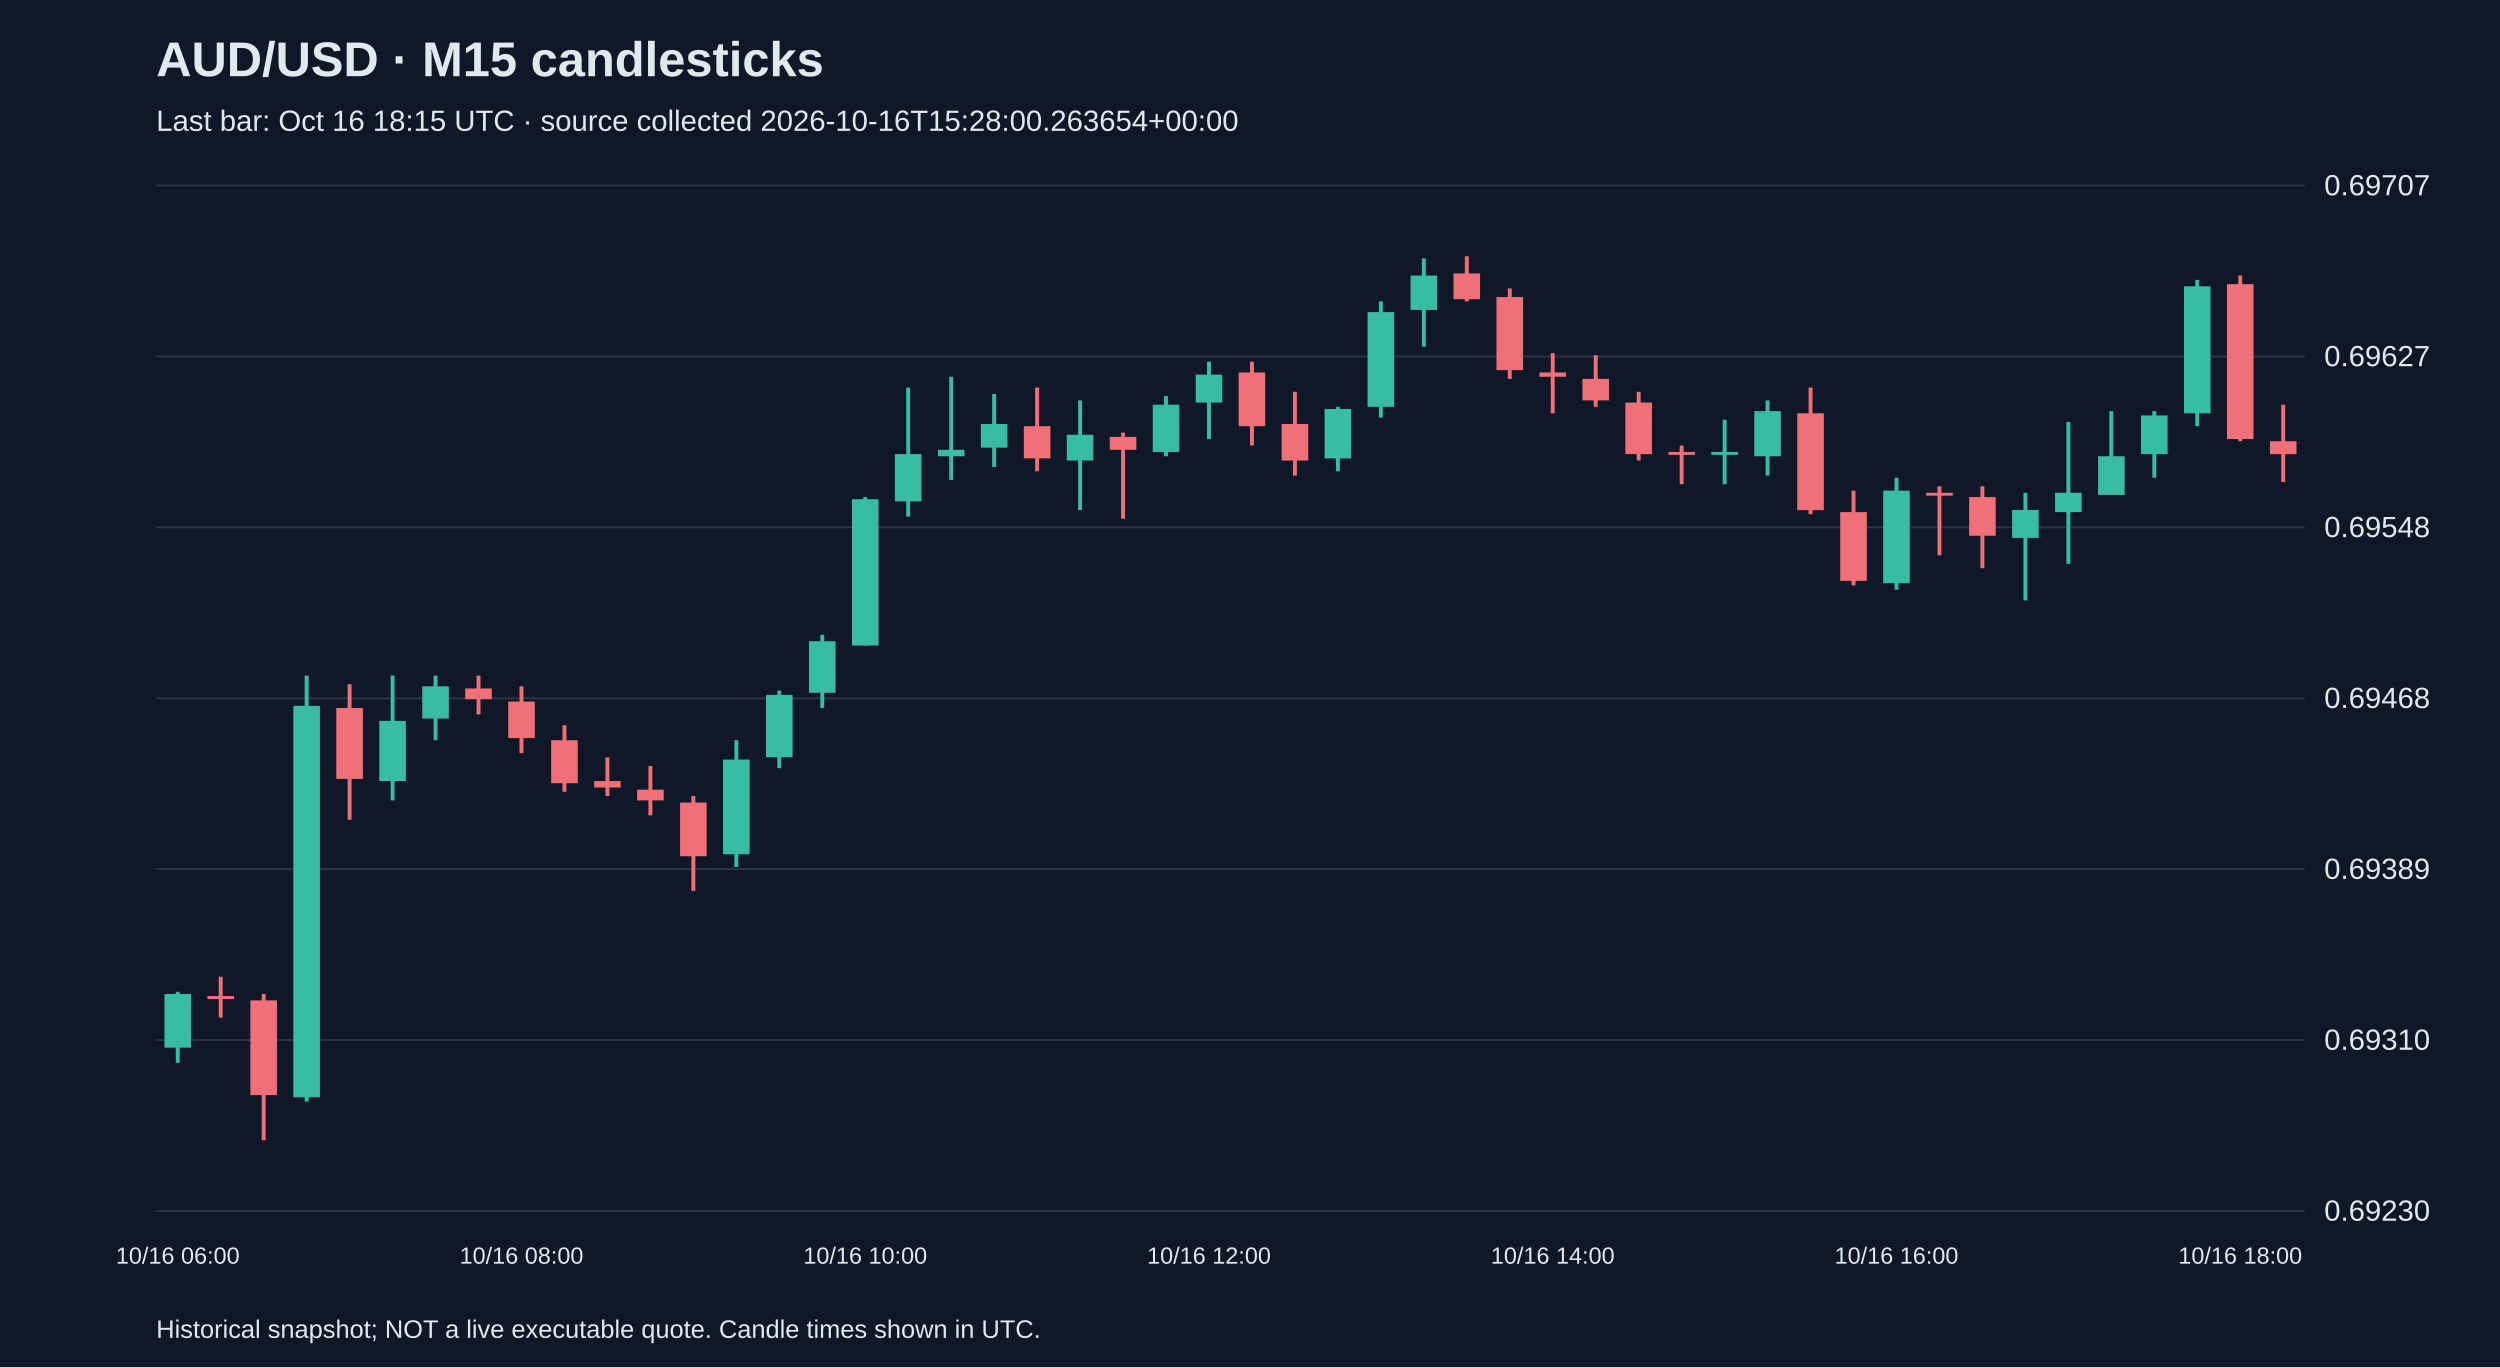
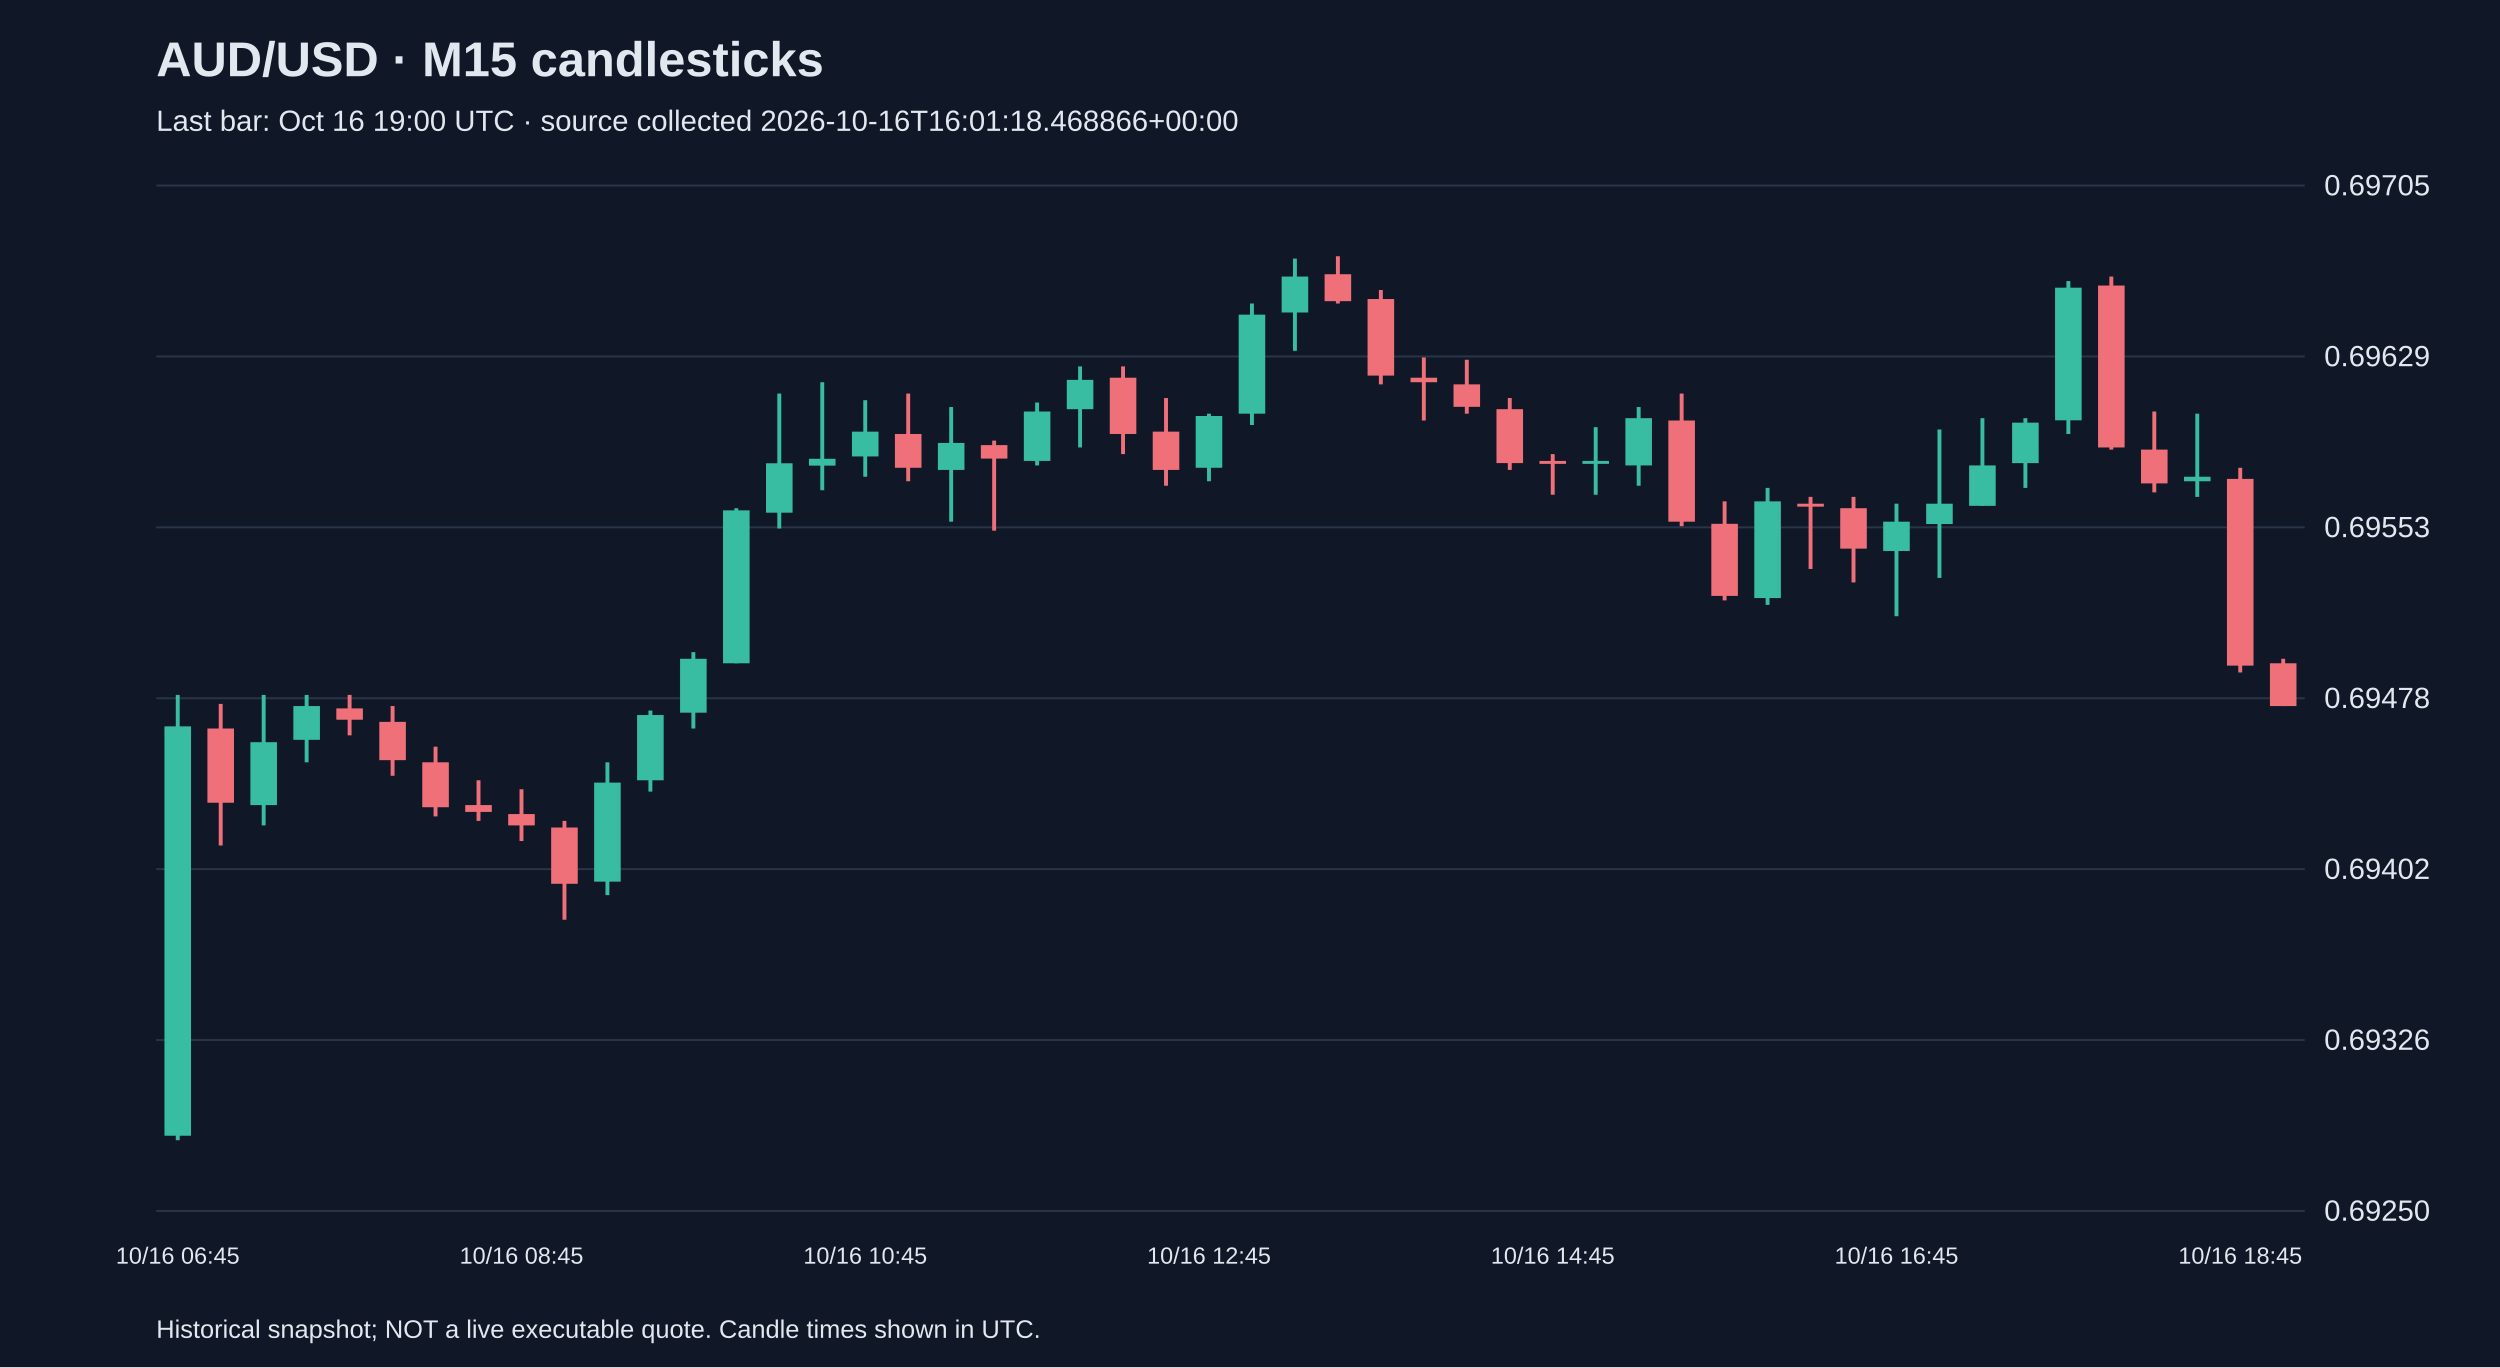
<svg xmlns="http://www.w3.org/2000/svg" viewBox="0 0 1280 700">
  <rect width="100%" height="100%" fill="#101827" />
  <style>text{font-family:Arial,sans-serif;fill:#e2e8f0}</style>
  <text x="80" y="39" font-size="25" font-weight="bold">AUD/USD · M15 candlesticks</text>
-   <text x="80" y="67" font-size="15" fill="#a6b1c5">Last bar: Oct 16 18:15 UTC · source collected 2026-10-16T15:28:00.263654+00:00</text>
+   <text x="80" y="67" font-size="15" fill="#a6b1c5">Last bar: Oct 16 19:00 UTC · source collected 2026-10-16T16:01:18.468866+00:00</text>
  <line x1="80" y1="620.0" x2="1180" y2="620.0" stroke="#283548" />
-   <text x="1190" y="625.0" font-size="15">0.69230</text>
+   <text x="1190" y="625.0" font-size="15">0.69250</text>
  <line x1="80" y1="532.5" x2="1180" y2="532.5" stroke="#283548" />
-   <text x="1190" y="537.5" font-size="15">0.69310</text>
+   <text x="1190" y="537.5" font-size="15">0.69326</text>
  <line x1="80" y1="445.0" x2="1180" y2="445.0" stroke="#283548" />
-   <text x="1190" y="450.0" font-size="15">0.69389</text>
+   <text x="1190" y="450.0" font-size="15">0.69402</text>
  <line x1="80" y1="357.5" x2="1180" y2="357.5" stroke="#283548" />
-   <text x="1190" y="362.5" font-size="15">0.69468</text>
+   <text x="1190" y="362.5" font-size="15">0.69478</text>
  <line x1="80" y1="270.0" x2="1180" y2="270.0" stroke="#283548" />
-   <text x="1190" y="275.0" font-size="15">0.69548</text>
+   <text x="1190" y="275.0" font-size="15">0.69553</text>
  <line x1="80" y1="182.5" x2="1180" y2="182.5" stroke="#283548" />
-   <text x="1190" y="187.5" font-size="15">0.69627</text>
+   <text x="1190" y="187.5" font-size="15">0.69629</text>
  <line x1="80" y1="95.0" x2="1180" y2="95.0" stroke="#283548" />
-   <text x="1190" y="100.0" font-size="15">0.69707</text>
-   <line x1="91.0" y1="507.8" x2="91.0" y2="544.2" stroke="#38bca2" stroke-width="2" />
-   <rect x="84.2" y="508.9" width="13.6" height="27.5" fill="#38bca2" />
-   <text x="91.0" y="647" text-anchor="middle" font-size="12">10/16 06:00</text>
-   <line x1="113.0" y1="500.1" x2="113.0" y2="521.0" stroke="#f07079" stroke-width="2" />
-   <rect x="106.2" y="510.0" width="13.6" height="1.5" fill="#f07079" />
-   <line x1="135.0" y1="508.9" x2="135.0" y2="583.8" stroke="#f07079" stroke-width="2" />
-   <rect x="128.2" y="512.2" width="13.6" height="48.5" fill="#f07079" />
-   <line x1="157.0" y1="345.9" x2="157.0" y2="564.0" stroke="#38bca2" stroke-width="2" />
-   <rect x="150.2" y="361.4" width="13.6" height="200.4" fill="#38bca2" />
-   <line x1="179.0" y1="350.3" x2="179.0" y2="419.7" stroke="#f07079" stroke-width="2" />
-   <rect x="172.2" y="362.5" width="13.6" height="36.3" fill="#f07079" />
-   <line x1="201.0" y1="345.9" x2="201.0" y2="409.8" stroke="#38bca2" stroke-width="2" />
-   <rect x="194.2" y="369.1" width="13.6" height="30.8" fill="#38bca2" />
-   <line x1="223.0" y1="345.9" x2="223.0" y2="379.0" stroke="#38bca2" stroke-width="2" />
-   <rect x="216.2" y="351.4" width="13.6" height="16.5" fill="#38bca2" />
-   <line x1="245.0" y1="345.9" x2="245.0" y2="365.8" stroke="#f07079" stroke-width="2" />
-   <rect x="238.2" y="352.5" width="13.6" height="5.5" fill="#f07079" />
-   <line x1="267.0" y1="351.4" x2="267.0" y2="385.6" stroke="#f07079" stroke-width="2" />
-   <rect x="260.2" y="359.2" width="13.6" height="18.7" fill="#f07079" />
-   <text x="267.0" y="647" text-anchor="middle" font-size="12">10/16 08:00</text>
-   <line x1="289.0" y1="371.3" x2="289.0" y2="405.4" stroke="#f07079" stroke-width="2" />
-   <rect x="282.2" y="379.0" width="13.6" height="22.0" fill="#f07079" />
-   <line x1="311.0" y1="387.8" x2="311.0" y2="407.6" stroke="#f07079" stroke-width="2" />
-   <rect x="304.2" y="399.9" width="13.6" height="3.3" fill="#f07079" />
-   <line x1="333.0" y1="392.2" x2="333.0" y2="417.5" stroke="#f07079" stroke-width="2" />
-   <rect x="326.2" y="404.3" width="13.6" height="5.5" fill="#f07079" />
-   <line x1="355.0" y1="407.6" x2="355.0" y2="456.1" stroke="#f07079" stroke-width="2" />
-   <rect x="348.2" y="410.9" width="13.6" height="27.5" fill="#f07079" />
-   <line x1="377.0" y1="379.0" x2="377.0" y2="443.9" stroke="#38bca2" stroke-width="2" />
-   <rect x="370.2" y="388.9" width="13.6" height="48.5" fill="#38bca2" />
-   <line x1="399.0" y1="353.6" x2="399.0" y2="393.3" stroke="#38bca2" stroke-width="2" />
-   <rect x="392.2" y="355.8" width="13.6" height="31.9" fill="#38bca2" />
-   <line x1="421.0" y1="325.0" x2="421.0" y2="362.5" stroke="#38bca2" stroke-width="2" />
-   <rect x="414.2" y="328.3" width="13.6" height="26.4" fill="#38bca2" />
-   <line x1="443.0" y1="254.5" x2="443.0" y2="330.5" stroke="#38bca2" stroke-width="2" />
-   <rect x="436.2" y="255.6" width="13.6" height="74.9" fill="#38bca2" />
-   <text x="443.0" y="647" text-anchor="middle" font-size="12">10/16 10:00</text>
-   <line x1="465.0" y1="198.4" x2="465.0" y2="264.5" stroke="#38bca2" stroke-width="2" />
-   <rect x="458.2" y="232.5" width="13.6" height="24.2" fill="#38bca2" />
-   <line x1="487.0" y1="192.9" x2="487.0" y2="245.7" stroke="#38bca2" stroke-width="2" />
-   <rect x="480.2" y="230.3" width="13.6" height="3.3" fill="#38bca2" />
-   <line x1="509.0" y1="201.7" x2="509.0" y2="239.1" stroke="#38bca2" stroke-width="2" />
-   <rect x="502.2" y="217.1" width="13.6" height="12.1" fill="#38bca2" />
-   <line x1="531.0" y1="198.4" x2="531.0" y2="241.3" stroke="#f07079" stroke-width="2" />
-   <rect x="524.2" y="218.2" width="13.6" height="16.5" fill="#f07079" />
-   <line x1="553.0" y1="205.0" x2="553.0" y2="261.1" stroke="#38bca2" stroke-width="2" />
-   <rect x="546.2" y="222.6" width="13.6" height="13.2" fill="#38bca2" />
-   <line x1="575.0" y1="221.5" x2="575.0" y2="265.6" stroke="#f07079" stroke-width="2" />
-   <rect x="568.2" y="223.7" width="13.6" height="6.6" fill="#f07079" />
-   <line x1="597.0" y1="202.8" x2="597.0" y2="233.6" stroke="#38bca2" stroke-width="2" />
-   <rect x="590.2" y="207.2" width="13.6" height="24.2" fill="#38bca2" />
-   <line x1="619.0" y1="185.2" x2="619.0" y2="224.8" stroke="#38bca2" stroke-width="2" />
-   <rect x="612.2" y="191.8" width="13.6" height="14.3" fill="#38bca2" />
-   <text x="619.0" y="647" text-anchor="middle" font-size="12">10/16 12:00</text>
-   <line x1="641.0" y1="185.2" x2="641.0" y2="228.1" stroke="#f07079" stroke-width="2" />
-   <rect x="634.2" y="190.7" width="13.6" height="27.5" fill="#f07079" />
-   <line x1="663.0" y1="200.6" x2="663.0" y2="243.5" stroke="#f07079" stroke-width="2" />
-   <rect x="656.2" y="217.1" width="13.6" height="18.7" fill="#f07079" />
-   <line x1="685.0" y1="208.3" x2="685.0" y2="241.3" stroke="#38bca2" stroke-width="2" />
-   <rect x="678.2" y="209.4" width="13.6" height="25.3" fill="#38bca2" />
-   <line x1="707.0" y1="154.3" x2="707.0" y2="213.8" stroke="#38bca2" stroke-width="2" />
-   <rect x="700.2" y="159.8" width="13.6" height="48.5" fill="#38bca2" />
-   <line x1="729.0" y1="132.3" x2="729.0" y2="177.5" stroke="#38bca2" stroke-width="2" />
-   <rect x="722.2" y="141.1" width="13.6" height="17.6" fill="#38bca2" />
-   <line x1="751.0" y1="131.2" x2="751.0" y2="154.3" stroke="#f07079" stroke-width="2" />
-   <rect x="744.2" y="140.0" width="13.6" height="13.2" fill="#f07079" />
-   <line x1="773.0" y1="147.7" x2="773.0" y2="194.0" stroke="#f07079" stroke-width="2" />
-   <rect x="766.2" y="152.1" width="13.6" height="37.4" fill="#f07079" />
-   <line x1="795.0" y1="180.8" x2="795.0" y2="211.6" stroke="#f07079" stroke-width="2" />
-   <rect x="788.2" y="190.7" width="13.6" height="2.2" fill="#f07079" />
-   <text x="795.0" y="647" text-anchor="middle" font-size="12">10/16 14:00</text>
-   <line x1="817.0" y1="181.9" x2="817.0" y2="208.3" stroke="#f07079" stroke-width="2" />
-   <rect x="810.2" y="194.0" width="13.6" height="11.0" fill="#f07079" />
-   <line x1="839.0" y1="200.6" x2="839.0" y2="235.8" stroke="#f07079" stroke-width="2" />
-   <rect x="832.2" y="206.1" width="13.6" height="26.4" fill="#f07079" />
-   <line x1="861.0" y1="228.1" x2="861.0" y2="247.9" stroke="#f07079" stroke-width="2" />
-   <rect x="854.2" y="231.4" width="13.6" height="1.5" fill="#f07079" />
-   <line x1="883.0" y1="214.9" x2="883.0" y2="247.9" stroke="#38bca2" stroke-width="2" />
-   <rect x="876.2" y="231.4" width="13.6" height="1.5" fill="#38bca2" />
-   <line x1="905.0" y1="205.0" x2="905.0" y2="243.5" stroke="#38bca2" stroke-width="2" />
-   <rect x="898.2" y="210.5" width="13.6" height="23.1" fill="#38bca2" />
-   <line x1="927.0" y1="198.4" x2="927.0" y2="263.3" stroke="#f07079" stroke-width="2" />
-   <rect x="920.2" y="211.6" width="13.6" height="49.6" fill="#f07079" />
-   <line x1="949.0" y1="251.2" x2="949.0" y2="299.7" stroke="#f07079" stroke-width="2" />
-   <rect x="942.2" y="262.2" width="13.6" height="35.2" fill="#f07079" />
-   <line x1="971.0" y1="244.6" x2="971.0" y2="301.9" stroke="#38bca2" stroke-width="2" />
-   <rect x="964.2" y="251.2" width="13.6" height="47.4" fill="#38bca2" />
-   <text x="971.0" y="647" text-anchor="middle" font-size="12">10/16 16:00</text>
-   <line x1="993.0" y1="249.0" x2="993.0" y2="284.3" stroke="#f07079" stroke-width="2" />
-   <rect x="986.2" y="252.3" width="13.6" height="1.5" fill="#f07079" />
-   <line x1="1015.0" y1="249.0" x2="1015.0" y2="290.9" stroke="#f07079" stroke-width="2" />
-   <rect x="1008.2" y="254.5" width="13.6" height="19.8" fill="#f07079" />
-   <line x1="1037.0" y1="252.3" x2="1037.0" y2="307.4" stroke="#38bca2" stroke-width="2" />
-   <rect x="1030.2" y="261.1" width="13.6" height="14.3" fill="#38bca2" />
-   <line x1="1059.0" y1="216.0" x2="1059.0" y2="288.7" stroke="#38bca2" stroke-width="2" />
-   <rect x="1052.2" y="252.3" width="13.6" height="9.9" fill="#38bca2" />
-   <line x1="1081.0" y1="210.5" x2="1081.0" y2="253.4" stroke="#38bca2" stroke-width="2" />
-   <rect x="1074.2" y="233.6" width="13.6" height="19.8" fill="#38bca2" />
-   <line x1="1103.0" y1="210.5" x2="1103.0" y2="244.6" stroke="#38bca2" stroke-width="2" />
-   <rect x="1096.2" y="212.7" width="13.6" height="19.8" fill="#38bca2" />
-   <line x1="1125.0" y1="143.3" x2="1125.0" y2="218.2" stroke="#38bca2" stroke-width="2" />
-   <rect x="1118.2" y="146.6" width="13.6" height="65.0" fill="#38bca2" />
-   <line x1="1147.0" y1="141.1" x2="1147.0" y2="225.9" stroke="#f07079" stroke-width="2" />
-   <rect x="1140.2" y="145.5" width="13.6" height="79.3" fill="#f07079" />
-   <text x="1147.0" y="647" text-anchor="middle" font-size="12">10/16 18:00</text>
-   <line x1="1169.0" y1="207.2" x2="1169.0" y2="246.8" stroke="#f07079" stroke-width="2" />
-   <rect x="1162.2" y="225.9" width="13.6" height="6.6" fill="#f07079" />
+   <text x="1190" y="100.0" font-size="15">0.69705</text>
+   <line x1="91.0" y1="355.8" x2="91.0" y2="583.8" stroke="#38bca2" stroke-width="2" />
+   <rect x="84.2" y="371.9" width="13.6" height="209.6" fill="#38bca2" />
+   <text x="91.0" y="647" text-anchor="middle" font-size="12">10/16 06:45</text>
+   <line x1="113.0" y1="360.4" x2="113.0" y2="432.9" stroke="#f07079" stroke-width="2" />
+   <rect x="106.2" y="373.0" width="13.6" height="38.0" fill="#f07079" />
+   <line x1="135.0" y1="355.8" x2="135.0" y2="422.6" stroke="#38bca2" stroke-width="2" />
+   <rect x="128.2" y="380.0" width="13.6" height="32.2" fill="#38bca2" />
+   <line x1="157.0" y1="355.8" x2="157.0" y2="390.3" stroke="#38bca2" stroke-width="2" />
+   <rect x="150.2" y="361.5" width="13.6" height="17.3" fill="#38bca2" />
+   <line x1="179.0" y1="355.8" x2="179.0" y2="376.5" stroke="#f07079" stroke-width="2" />
+   <rect x="172.2" y="362.7" width="13.6" height="5.8" fill="#f07079" />
+   <line x1="201.0" y1="361.5" x2="201.0" y2="397.2" stroke="#f07079" stroke-width="2" />
+   <rect x="194.2" y="369.6" width="13.6" height="19.6" fill="#f07079" />
+   <line x1="223.0" y1="382.3" x2="223.0" y2="418.0" stroke="#f07079" stroke-width="2" />
+   <rect x="216.2" y="390.3" width="13.6" height="23.0" fill="#f07079" />
+   <line x1="245.0" y1="399.5" x2="245.0" y2="420.3" stroke="#f07079" stroke-width="2" />
+   <rect x="238.2" y="412.2" width="13.6" height="3.5" fill="#f07079" />
+   <line x1="267.0" y1="404.1" x2="267.0" y2="430.6" stroke="#f07079" stroke-width="2" />
+   <rect x="260.2" y="416.8" width="13.6" height="5.8" fill="#f07079" />
+   <text x="267.0" y="647" text-anchor="middle" font-size="12">10/16 08:45</text>
+   <line x1="289.0" y1="420.3" x2="289.0" y2="470.9" stroke="#f07079" stroke-width="2" />
+   <rect x="282.2" y="423.7" width="13.6" height="28.8" fill="#f07079" />
+   <line x1="311.0" y1="390.3" x2="311.0" y2="458.3" stroke="#38bca2" stroke-width="2" />
+   <rect x="304.2" y="400.7" width="13.6" height="50.7" fill="#38bca2" />
+   <line x1="333.0" y1="363.8" x2="333.0" y2="405.3" stroke="#38bca2" stroke-width="2" />
+   <rect x="326.2" y="366.1" width="13.6" height="33.4" fill="#38bca2" />
+   <line x1="355.0" y1="333.9" x2="355.0" y2="373.0" stroke="#38bca2" stroke-width="2" />
+   <rect x="348.2" y="337.3" width="13.6" height="27.6" fill="#38bca2" />
+   <line x1="377.0" y1="260.2" x2="377.0" y2="339.6" stroke="#38bca2" stroke-width="2" />
+   <rect x="370.2" y="261.3" width="13.6" height="78.3" fill="#38bca2" />
+   <line x1="399.0" y1="201.5" x2="399.0" y2="270.6" stroke="#38bca2" stroke-width="2" />
+   <rect x="392.2" y="237.2" width="13.6" height="25.3" fill="#38bca2" />
+   <line x1="421.0" y1="195.7" x2="421.0" y2="251.0" stroke="#38bca2" stroke-width="2" />
+   <rect x="414.2" y="234.9" width="13.6" height="3.5" fill="#38bca2" />
+   <line x1="443.0" y1="204.9" x2="443.0" y2="244.1" stroke="#38bca2" stroke-width="2" />
+   <rect x="436.2" y="221.0" width="13.6" height="12.7" fill="#38bca2" />
+   <text x="443.0" y="647" text-anchor="middle" font-size="12">10/16 10:45</text>
+   <line x1="465.0" y1="201.5" x2="465.0" y2="246.4" stroke="#f07079" stroke-width="2" />
+   <rect x="458.2" y="222.2" width="13.6" height="17.3" fill="#f07079" />
+   <line x1="487.0" y1="208.4" x2="487.0" y2="267.1" stroke="#38bca2" stroke-width="2" />
+   <rect x="480.2" y="226.8" width="13.6" height="13.8" fill="#38bca2" />
+   <line x1="509.0" y1="225.6" x2="509.0" y2="271.7" stroke="#f07079" stroke-width="2" />
+   <rect x="502.2" y="227.9" width="13.6" height="6.9" fill="#f07079" />
+   <line x1="531.0" y1="206.1" x2="531.0" y2="238.3" stroke="#38bca2" stroke-width="2" />
+   <rect x="524.2" y="210.7" width="13.6" height="25.3" fill="#38bca2" />
+   <line x1="553.0" y1="187.6" x2="553.0" y2="229.1" stroke="#38bca2" stroke-width="2" />
+   <rect x="546.2" y="194.5" width="13.6" height="15.0" fill="#38bca2" />
+   <line x1="575.0" y1="187.6" x2="575.0" y2="232.5" stroke="#f07079" stroke-width="2" />
+   <rect x="568.2" y="193.4" width="13.6" height="28.8" fill="#f07079" />
+   <line x1="597.0" y1="203.8" x2="597.0" y2="248.7" stroke="#f07079" stroke-width="2" />
+   <rect x="590.2" y="221.0" width="13.6" height="19.6" fill="#f07079" />
+   <line x1="619.0" y1="211.8" x2="619.0" y2="246.4" stroke="#38bca2" stroke-width="2" />
+   <rect x="612.2" y="213.0" width="13.6" height="26.5" fill="#38bca2" />
+   <text x="619.0" y="647" text-anchor="middle" font-size="12">10/16 12:45</text>
+   <line x1="641.0" y1="155.4" x2="641.0" y2="217.6" stroke="#38bca2" stroke-width="2" />
+   <rect x="634.2" y="161.1" width="13.6" height="50.7" fill="#38bca2" />
+   <line x1="663.0" y1="132.4" x2="663.0" y2="179.6" stroke="#38bca2" stroke-width="2" />
+   <rect x="656.2" y="141.6" width="13.6" height="18.4" fill="#38bca2" />
+   <line x1="685.0" y1="131.2" x2="685.0" y2="155.4" stroke="#f07079" stroke-width="2" />
+   <rect x="678.2" y="140.4" width="13.6" height="13.8" fill="#f07079" />
+   <line x1="707.0" y1="148.5" x2="707.0" y2="196.8" stroke="#f07079" stroke-width="2" />
+   <rect x="700.2" y="153.1" width="13.6" height="39.2" fill="#f07079" />
+   <line x1="729.0" y1="183.0" x2="729.0" y2="215.3" stroke="#f07079" stroke-width="2" />
+   <rect x="722.2" y="193.4" width="13.6" height="2.3" fill="#f07079" />
+   <line x1="751.0" y1="184.2" x2="751.0" y2="211.8" stroke="#f07079" stroke-width="2" />
+   <rect x="744.2" y="196.8" width="13.6" height="11.5" fill="#f07079" />
+   <line x1="773.0" y1="203.8" x2="773.0" y2="240.6" stroke="#f07079" stroke-width="2" />
+   <rect x="766.2" y="209.5" width="13.6" height="27.6" fill="#f07079" />
+   <line x1="795.0" y1="232.5" x2="795.0" y2="253.3" stroke="#f07079" stroke-width="2" />
+   <rect x="788.2" y="236.0" width="13.6" height="1.5" fill="#f07079" />
+   <text x="795.0" y="647" text-anchor="middle" font-size="12">10/16 14:45</text>
+   <line x1="817.0" y1="218.7" x2="817.0" y2="253.3" stroke="#38bca2" stroke-width="2" />
+   <rect x="810.2" y="236.0" width="13.6" height="1.5" fill="#38bca2" />
+   <line x1="839.0" y1="208.4" x2="839.0" y2="248.7" stroke="#38bca2" stroke-width="2" />
+   <rect x="832.2" y="214.1" width="13.6" height="24.2" fill="#38bca2" />
+   <line x1="861.0" y1="201.5" x2="861.0" y2="269.4" stroke="#f07079" stroke-width="2" />
+   <rect x="854.2" y="215.3" width="13.6" height="51.8" fill="#f07079" />
+   <line x1="883.0" y1="256.7" x2="883.0" y2="307.4" stroke="#f07079" stroke-width="2" />
+   <rect x="876.2" y="268.2" width="13.6" height="36.9" fill="#f07079" />
+   <line x1="905.0" y1="249.8" x2="905.0" y2="309.7" stroke="#38bca2" stroke-width="2" />
+   <rect x="898.2" y="256.7" width="13.6" height="49.5" fill="#38bca2" />
+   <line x1="927.0" y1="254.4" x2="927.0" y2="291.3" stroke="#f07079" stroke-width="2" />
+   <rect x="920.2" y="257.9" width="13.6" height="1.5" fill="#f07079" />
+   <line x1="949.0" y1="254.4" x2="949.0" y2="298.2" stroke="#f07079" stroke-width="2" />
+   <rect x="942.2" y="260.2" width="13.6" height="20.7" fill="#f07079" />
+   <line x1="971.0" y1="257.9" x2="971.0" y2="315.5" stroke="#38bca2" stroke-width="2" />
+   <rect x="964.2" y="267.1" width="13.6" height="15.0" fill="#38bca2" />
+   <text x="971.0" y="647" text-anchor="middle" font-size="12">10/16 16:45</text>
+   <line x1="993.0" y1="219.9" x2="993.0" y2="295.9" stroke="#38bca2" stroke-width="2" />
+   <rect x="986.2" y="257.9" width="13.6" height="10.4" fill="#38bca2" />
+   <line x1="1015.0" y1="214.1" x2="1015.0" y2="259.0" stroke="#38bca2" stroke-width="2" />
+   <rect x="1008.2" y="238.3" width="13.6" height="20.7" fill="#38bca2" />
+   <line x1="1037.0" y1="214.1" x2="1037.0" y2="249.8" stroke="#38bca2" stroke-width="2" />
+   <rect x="1030.2" y="216.4" width="13.6" height="20.7" fill="#38bca2" />
+   <line x1="1059.0" y1="143.9" x2="1059.0" y2="222.2" stroke="#38bca2" stroke-width="2" />
+   <rect x="1052.2" y="147.3" width="13.6" height="67.9" fill="#38bca2" />
+   <line x1="1081.0" y1="141.6" x2="1081.0" y2="230.2" stroke="#f07079" stroke-width="2" />
+   <rect x="1074.2" y="146.2" width="13.6" height="82.9" fill="#f07079" />
+   <line x1="1103.0" y1="210.7" x2="1103.0" y2="252.1" stroke="#f07079" stroke-width="2" />
+   <rect x="1096.2" y="230.2" width="13.6" height="17.3" fill="#f07079" />
+   <line x1="1125.0" y1="211.8" x2="1125.0" y2="254.4" stroke="#38bca2" stroke-width="2" />
+   <rect x="1118.2" y="244.1" width="13.6" height="2.3" fill="#38bca2" />
+   <line x1="1147.0" y1="239.5" x2="1147.0" y2="344.3" stroke="#f07079" stroke-width="2" />
+   <rect x="1140.2" y="245.2" width="13.6" height="95.6" fill="#f07079" />
+   <text x="1147.0" y="647" text-anchor="middle" font-size="12">10/16 18:45</text>
+   <line x1="1169.0" y1="337.3" x2="1169.0" y2="361.5" stroke="#f07079" stroke-width="2" />
+   <rect x="1162.2" y="339.6" width="13.6" height="21.9" fill="#f07079" />
  <text x="80" y="685" font-size="13">Historical snapshot; NOT a live executable quote. Candle times shown in UTC.</text>
</svg>
